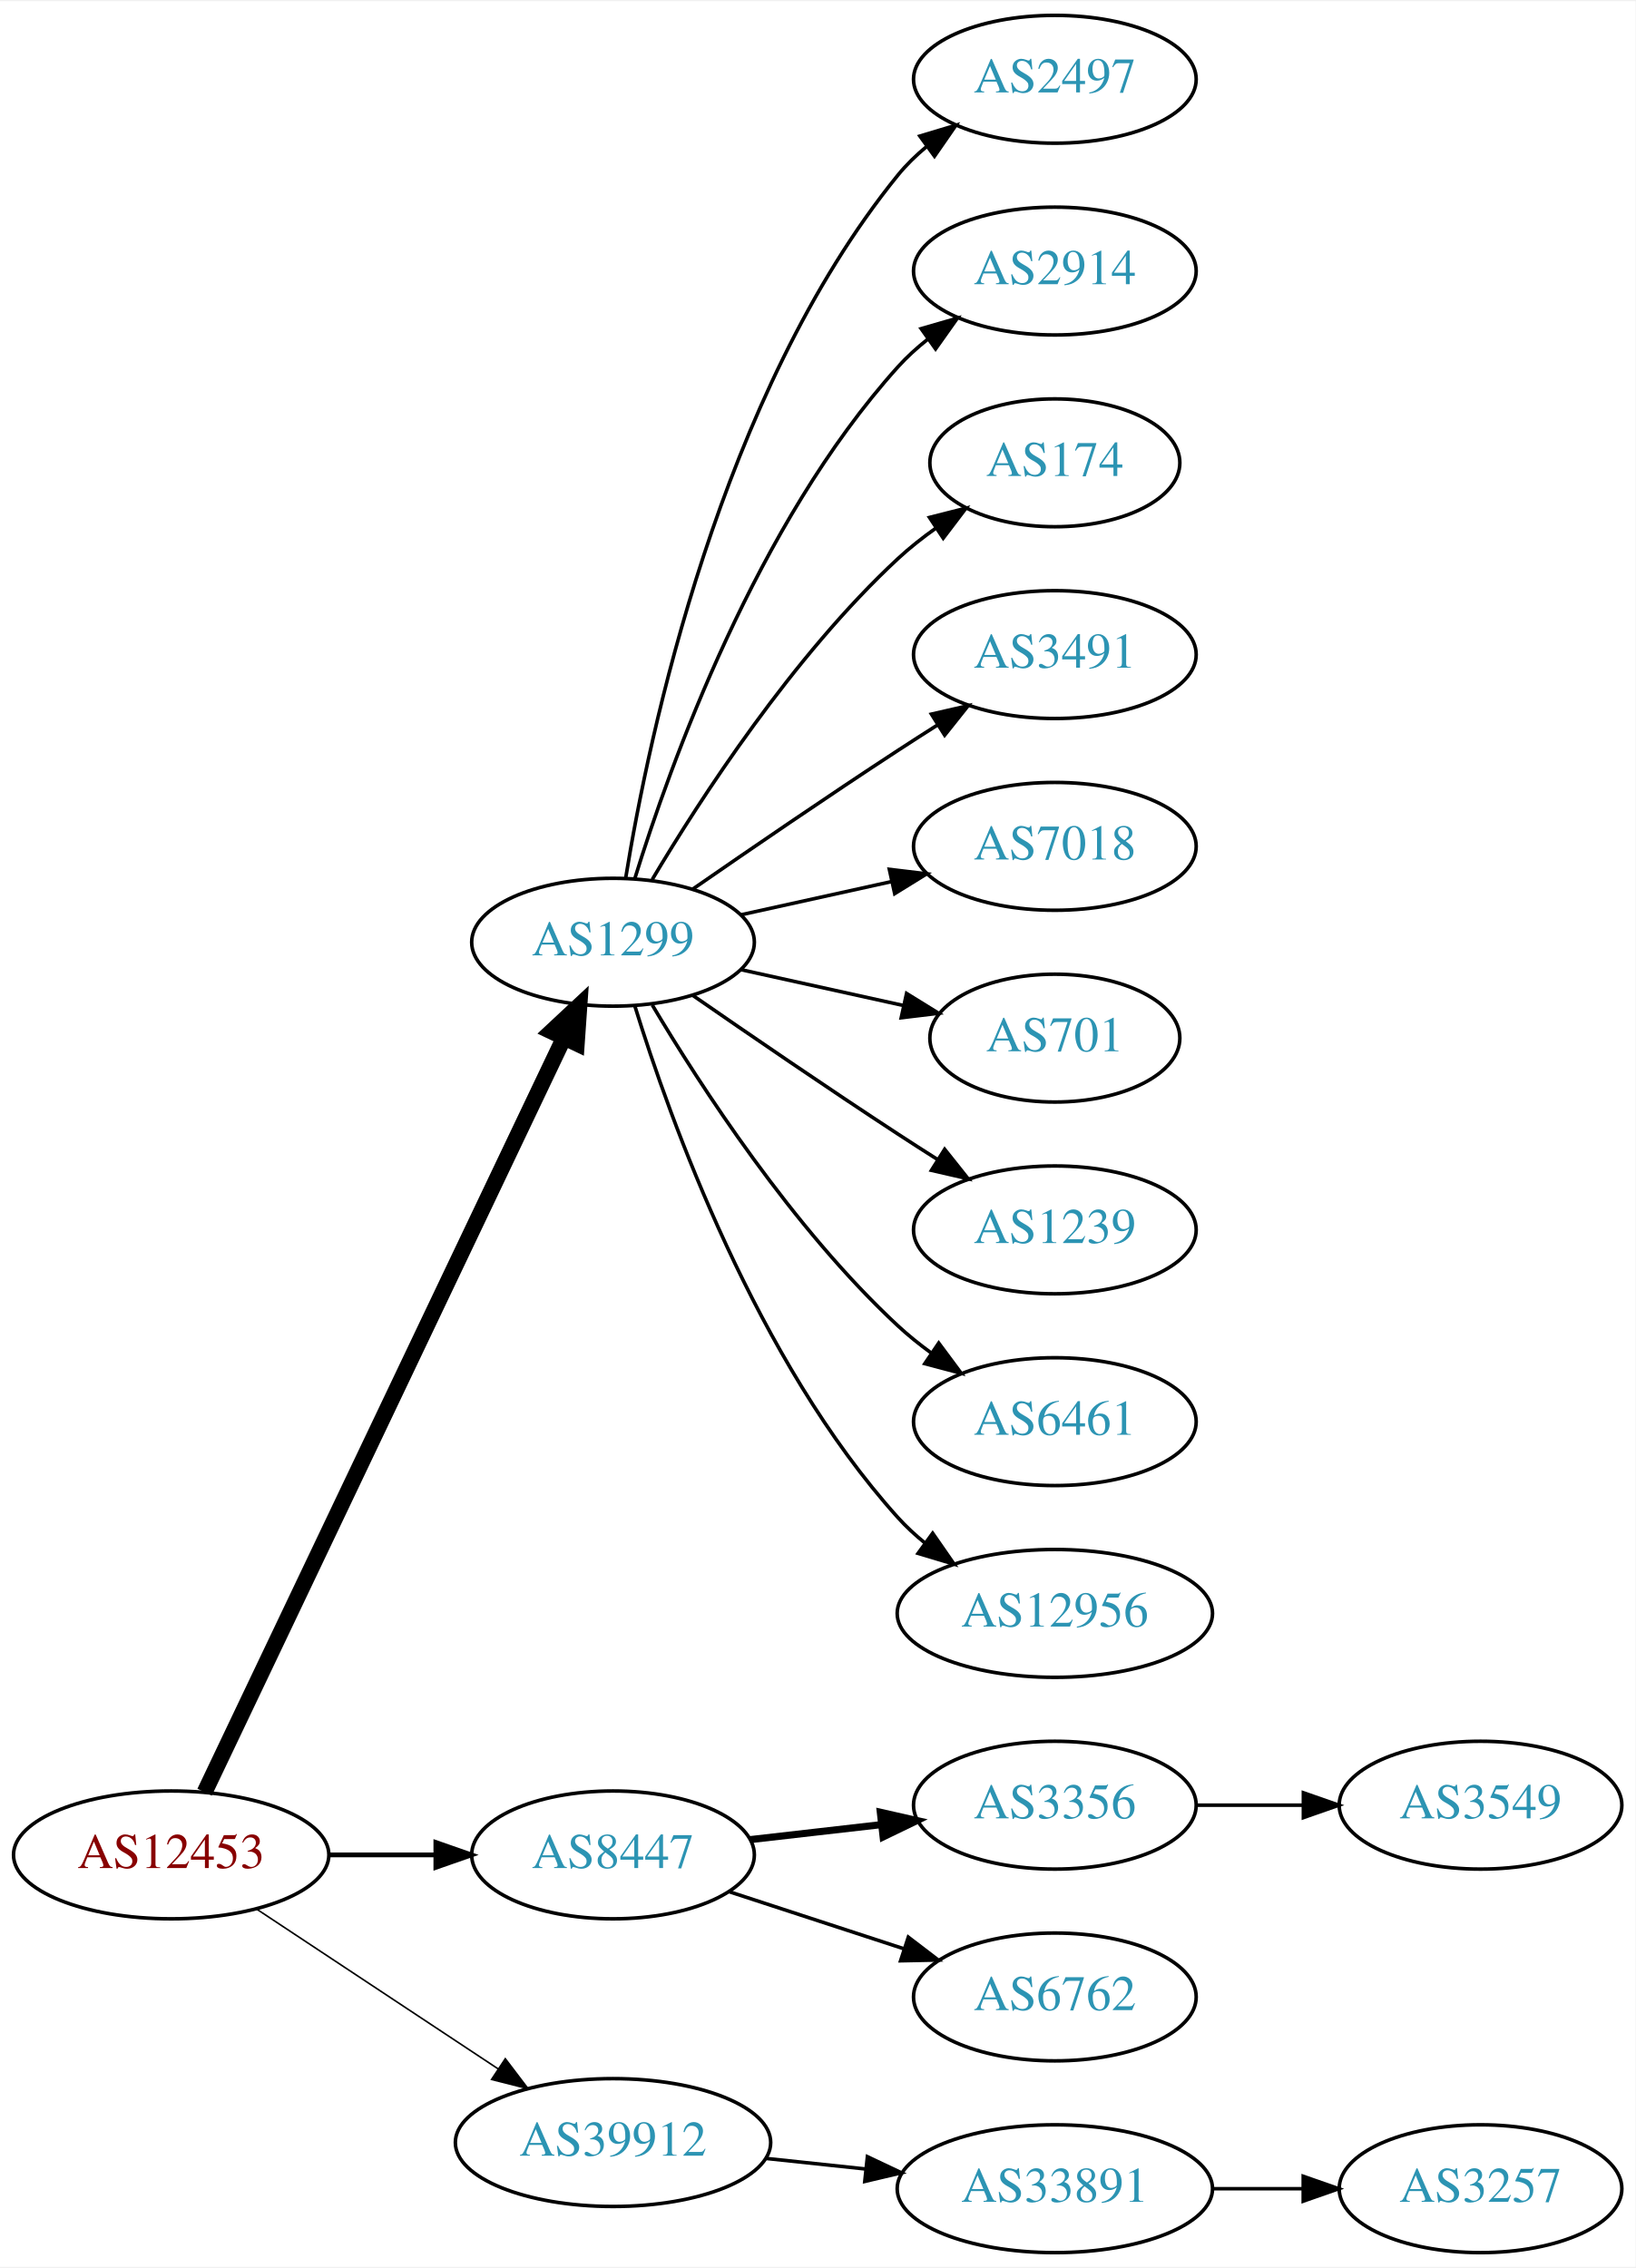
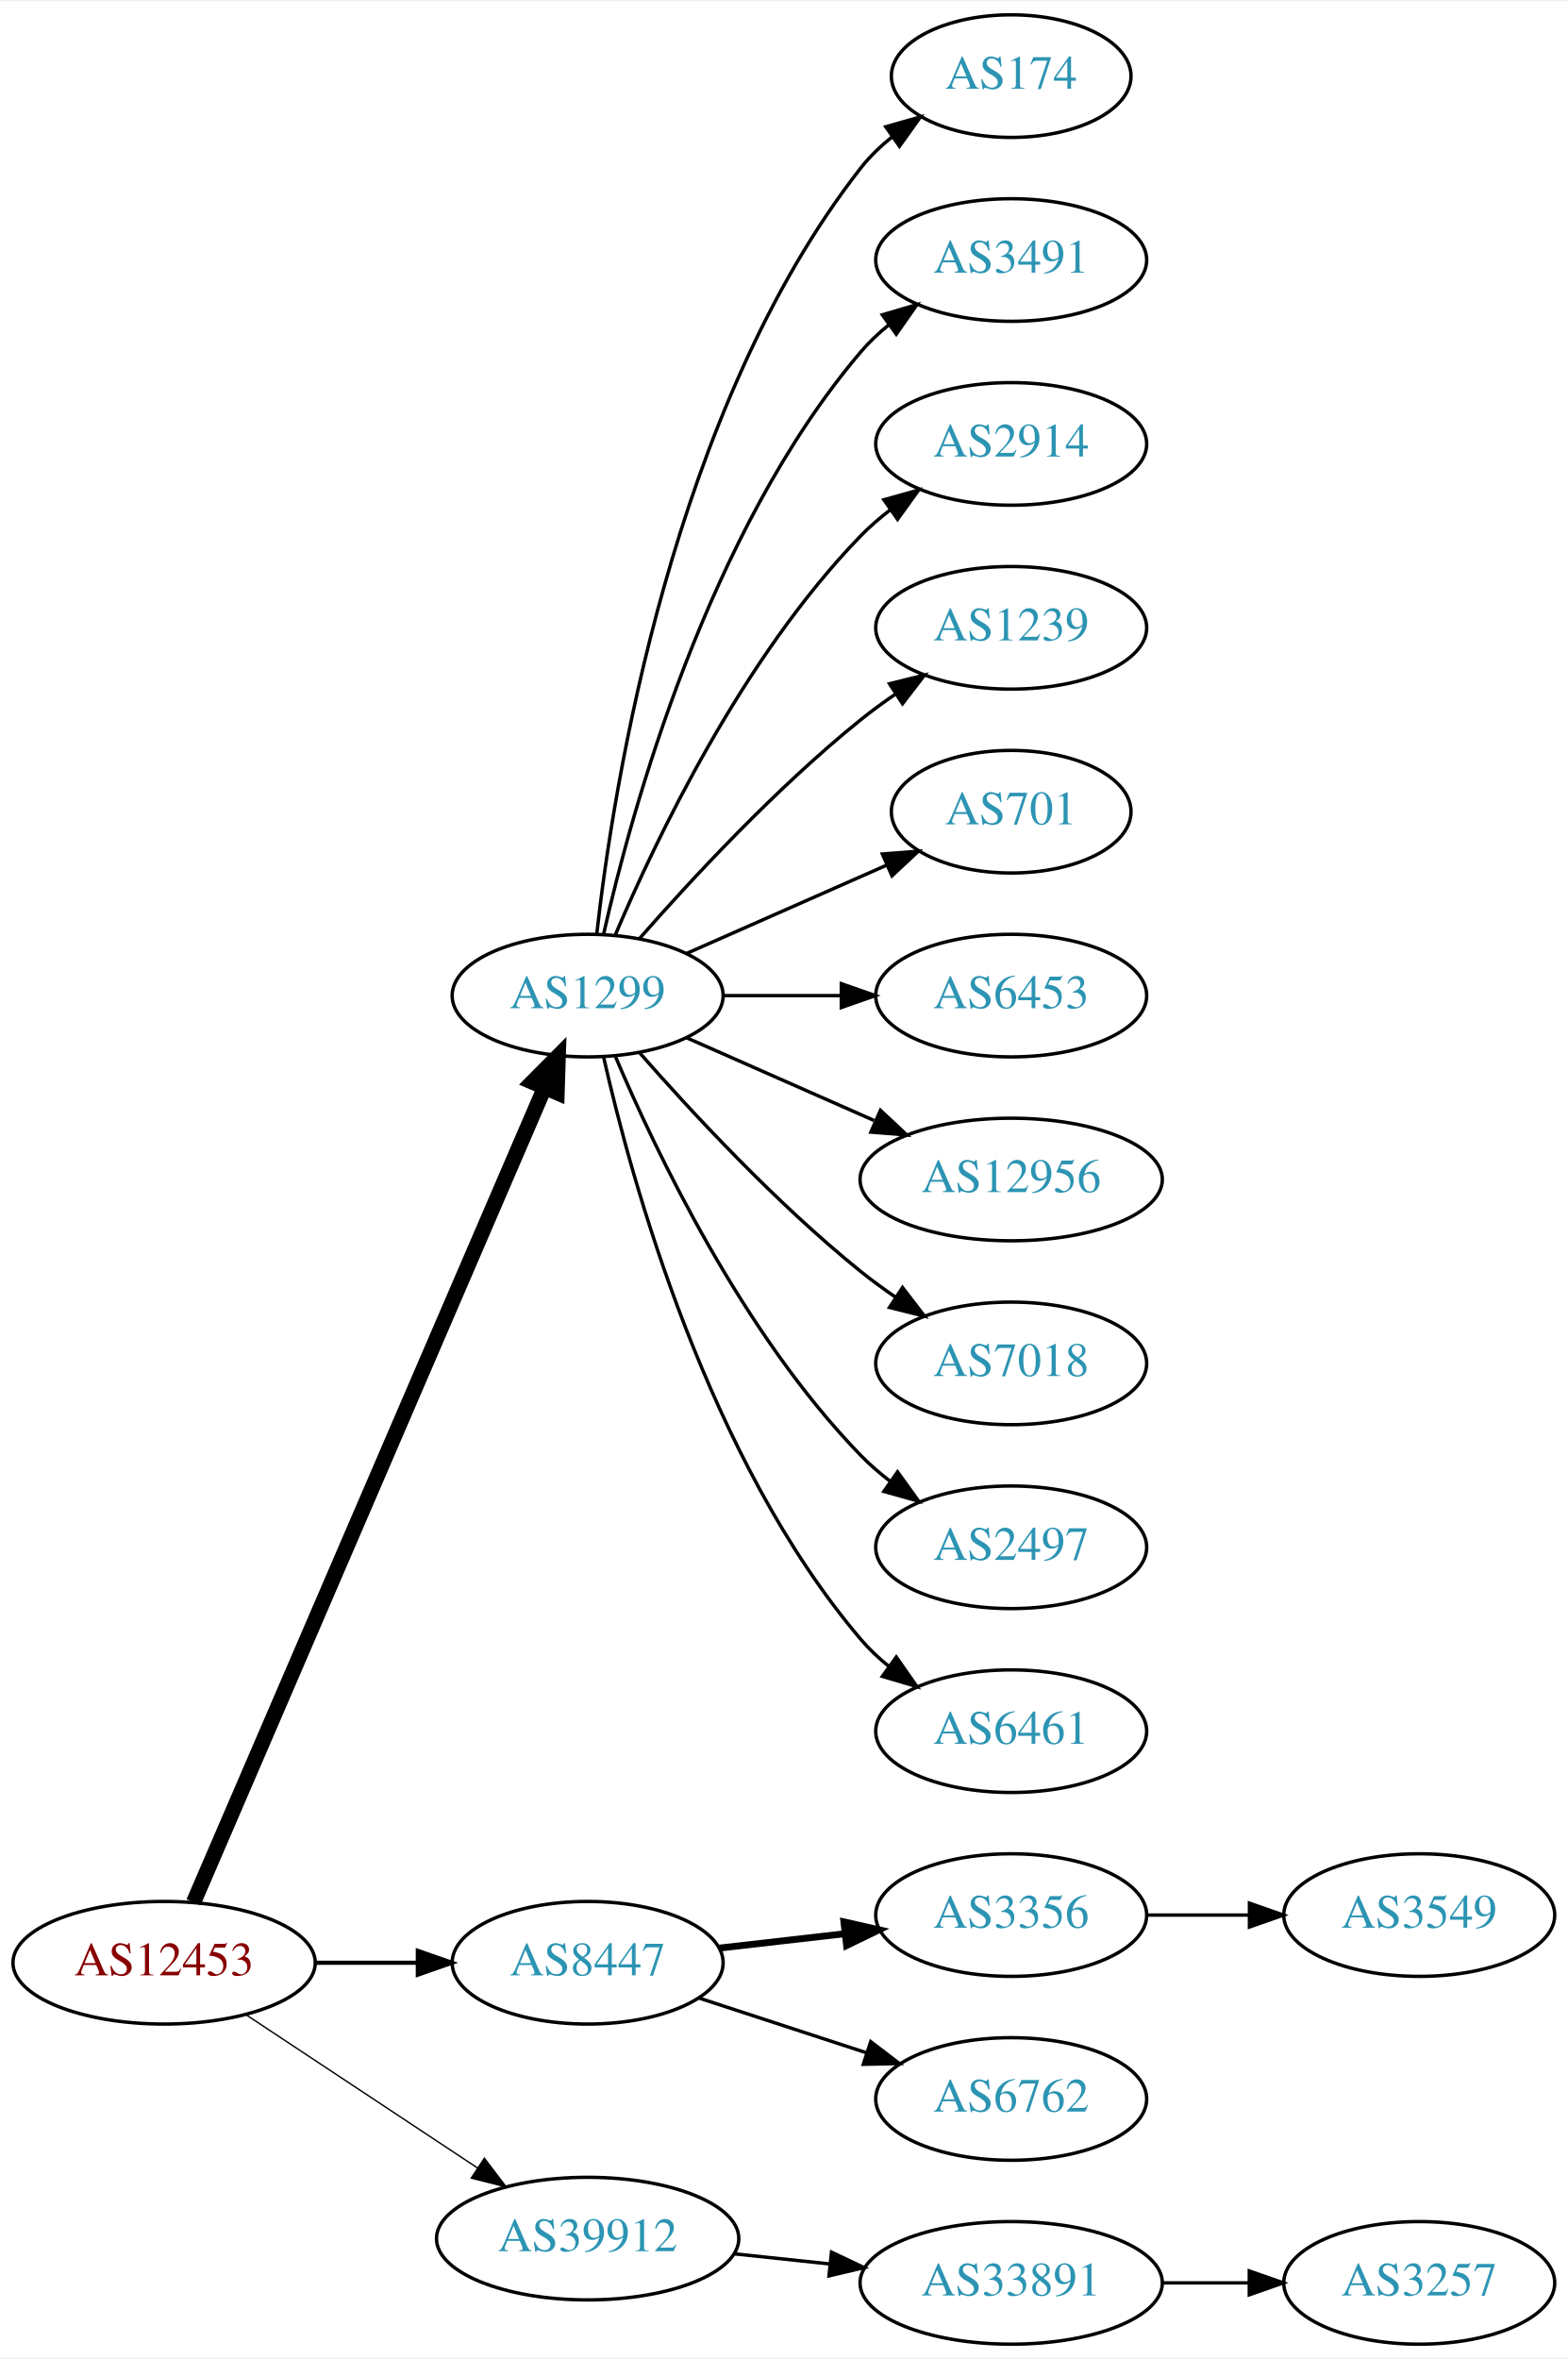
- <svg xmlns="http://www.w3.org/2000/svg" xmlns:xlink="http://www.w3.org/1999/xlink" width="460pt" height="638pt" viewBox="0.00 0.00 460.47 638.00">
-   <g id="graph0" class="graph" transform="scale(1 1) rotate(0) translate(4 634)">
-     <polygon fill="white" stroke="none" points="-4,4 -4,-634 456.469,-634 456.469,4 -4,4" />
+ <svg xmlns="http://www.w3.org/2000/svg" xmlns:xlink="http://www.w3.org/1999/xlink" width="460pt" height="692pt" viewBox="0.00 0.00 460.47 692.00">
+   <g id="graph0" class="graph" transform="scale(1 1) rotate(0) translate(4 688)">
+     <polygon fill="white" stroke="none" points="-4,4 -4,-688 456.469,-688 456.469,4 -4,4" />
    <g id="node1" class="node">
      <g id="a_node1">
        <a xlink:href="/asn/12453" xlink:title="AS12453 ~ Bernhard Kraft [AT]">
          <ellipse fill="#ffffff" stroke="black" cx="44.196" cy="-112" rx="44.393" ry="18" />
          <text text-anchor="middle" x="44.196" y="-108.3" font-family="Times,serif" font-size="14.00" fill="#880000">AS12453</text>
        </a>
      </g>
    </g>
    <g id="node2" class="node">
      <g id="a_node2">
        <a xlink:href="/asn/1299" xlink:title="AS1299 ~ Telia Carrier [EU]">
-           <ellipse fill="#ffffff" stroke="black" cx="168.588" cy="-369" rx="39.794" ry="18" />
-           <text text-anchor="middle" x="168.588" y="-365.3" font-family="Times,serif" font-size="14.00" fill="#2c94b3">AS1299</text>
+           <ellipse fill="#ffffff" stroke="black" cx="168.588" cy="-396" rx="39.794" ry="18" />
+           <text text-anchor="middle" x="168.588" y="-392.3" font-family="Times,serif" font-size="14.00" fill="#2c94b3">AS1299</text>
        </a>
      </g>
    </g>
    <g id="edge1" class="edge">
-       <path fill="none" stroke="black" stroke-width="4.5" d="M53.609,-129.665C74.658,-173.864 129.706,-289.455 154.796,-342.138" />
-       <polygon fill="black" stroke="black" stroke-width="4.5" points="151.262,-343.876 159.117,-351.212 158.372,-340.49 151.262,-343.876" />
+       <path fill="none" stroke="black" stroke-width="4.5" d="M52.852,-129.765C73.63,-177.979 131.177,-311.511 155.974,-369.05" />
+       <polygon fill="black" stroke="black" stroke-width="4.5" points="152.361,-370.616 159.935,-378.241 159.593,-367.499 152.361,-370.616" />
    </g>
    <g id="node3" class="node">
      <g id="a_node3">
        <a xlink:href="/asn/8447" xlink:title="AS8447 ~ A1 Telekom Austria AG [AT]">
          <ellipse fill="#ffffff" stroke="black" cx="168.588" cy="-112" rx="39.794" ry="18" />
          <text text-anchor="middle" x="168.588" y="-108.3" font-family="Times,serif" font-size="14.00" fill="#2c94b3">AS8447</text>
        </a>
      </g>
    </g>
    <g id="edge2" class="edge">
-       <path fill="none" stroke="black" stroke-width="1.35" d="M88.692,-112C98.381,-112 108.717,-112 118.61,-112" />
-       <polygon fill="black" stroke="black" stroke-width="1.35" points="118.713,-115.5 128.713,-112 118.713,-108.5 118.713,-115.5" />
+       <path fill="none" stroke="black" stroke-width="1.227" d="M88.692,-112C98.381,-112 108.717,-112 118.61,-112" />
+       <polygon fill="black" stroke="black" stroke-width="1.227" points="118.713,-115.5 128.713,-112 118.713,-108.5 118.713,-115.5" />
    </g>
    <g id="node4" class="node">
      <g id="a_node4">
        <a xlink:href="/asn/39912" xlink:title="AS39912 ~ oja.at GmbH [AT]">
          <ellipse fill="#ffffff" stroke="black" cx="168.588" cy="-31" rx="44.393" ry="18" />
          <text text-anchor="middle" x="168.588" y="-27.3" font-family="Times,serif" font-size="14.00" fill="#2c94b3">AS39912</text>
        </a>
      </g>
    </g>
    <g id="edge3" class="edge">
-       <path fill="none" stroke="black" stroke-width="0.45" d="M68.217,-96.764C87.449,-84.037 115.056,-65.766 136.294,-51.711" />
-       <polygon fill="black" stroke="black" stroke-width="0.45" points="138.263,-54.605 144.67,-46.167 134.4,-48.767 138.263,-54.605" />
+       <path fill="none" stroke="black" stroke-width="0.409" d="M68.217,-96.764C87.449,-84.037 115.056,-65.766 136.294,-51.711" />
+       <polygon fill="black" stroke="black" stroke-width="0.409" points="138.263,-54.605 144.67,-46.167 134.4,-48.767 138.263,-54.605" />
    </g>
    <g id="node5" class="node">
      <g id="a_node5">
-         <a xlink:href="/asn/2497" xlink:title="AS2497 ~ Internet Initiative Japan Inc. [JP]">
-           <ellipse fill="#ffffff" stroke="black" cx="292.98" cy="-612" rx="39.794" ry="18" />
-           <text text-anchor="middle" x="292.98" y="-608.3" font-family="Times,serif" font-size="14.00" fill="#2c94b3">AS2497</text>
+         <a xlink:href="/asn/174" xlink:title="AS174 ~ Cogent Communications [US]">
+           <ellipse fill="#ffffff" stroke="black" cx="292.98" cy="-666" rx="35.194" ry="18" />
+           <text text-anchor="middle" x="292.98" y="-662.3" font-family="Times,serif" font-size="14.00" fill="#2c94b3">AS174</text>
        </a>
      </g>
    </g>
    <g id="edge4" class="edge">
-       <path fill="none" stroke="black" d="M172.169,-387.178C178.624,-426.997 198.695,-523.286 248.784,-585 251.153,-587.918 253.926,-590.612 256.903,-593.075" />
-       <polygon fill="black" stroke="black" points="254.978,-596.003 265.125,-599.052 259.094,-590.341 254.978,-596.003" />
+       <path fill="none" stroke="black" d="M171.268,-414.129C176.098,-457.368 193.439,-568.216 248.784,-639 251.42,-642.37 254.601,-645.431 258.029,-648.179" />
+       <polygon fill="black" stroke="black" points="256.139,-651.128 266.331,-654.02 260.167,-645.403 256.139,-651.128" />
    </g>
    <g id="node6" class="node">
      <g id="a_node6">
+         <a xlink:href="/asn/3491" xlink:title="AS3491 ~ PCCW Global, Inc. [US]">
+           <ellipse fill="#ffffff" stroke="black" cx="292.98" cy="-612" rx="39.794" ry="18" />
+           <text text-anchor="middle" x="292.98" y="-608.3" font-family="Times,serif" font-size="14.00" fill="#2c94b3">AS3491</text>
+         </a>
+       </g>
+     </g>
+     <g id="edge5" class="edge">
+       <path fill="none" stroke="black" d="M173.282,-414.075C181.422,-450.148 203.855,-532.14 248.784,-585 251.219,-587.864 254.035,-590.521 257.04,-592.961" />
+       <polygon fill="black" stroke="black" points="255.139,-595.905 265.3,-598.906 259.228,-590.224 255.139,-595.905" />
+     </g>
+     <g id="node7" class="node">
+       <g id="a_node7">
        <a xlink:href="/asn/2914" xlink:title="AS2914 ~ NTT America, Inc. [US]">
          <ellipse fill="#ffffff" stroke="black" cx="292.98" cy="-558" rx="39.794" ry="18" />
          <text text-anchor="middle" x="292.98" y="-554.3" font-family="Times,serif" font-size="14.00" fill="#2c94b3">AS2914</text>
        </a>
      </g>
    </g>
-     <g id="edge5" class="edge">
-       <path fill="none" stroke="black" d="M174.726,-386.94C184.629,-418.979 208.966,-486.812 248.784,-531 251.3,-533.792 254.172,-536.401 257.211,-538.812" />
-       <polygon fill="black" stroke="black" points="255.34,-541.776 265.519,-544.715 259.394,-536.07 255.34,-541.776" />
-     </g>
-     <g id="node7" class="node">
-       <g id="a_node7">
-         <a xlink:href="/asn/174" xlink:title="AS174 ~ Cogent Communications [US]">
-           <ellipse fill="#ffffff" stroke="black" cx="292.98" cy="-504" rx="35.194" ry="18" />
-           <text text-anchor="middle" x="292.98" y="-500.3" font-family="Times,serif" font-size="14.00" fill="#2c94b3">AS174</text>
-         </a>
-       </g>
-     </g>
    <g id="edge6" class="edge">
-       <path fill="none" stroke="black" d="M179.634,-386.671C193.205,-409.472 219.137,-449.472 248.784,-477 252.081,-480.061 255.774,-482.972 259.575,-485.672" />
-       <polygon fill="black" stroke="black" points="257.686,-488.619 267.956,-491.22 261.549,-482.781 257.686,-488.619" />
+       <path fill="none" stroke="black" d="M176.779,-413.975C188.546,-441.682 214.12,-495.348 248.784,-531 251.404,-533.695 254.345,-536.239 257.428,-538.608" />
+       <polygon fill="black" stroke="black" points="255.594,-541.597 265.796,-544.455 259.603,-535.859 255.594,-541.597" />
    </g>
    <g id="node8" class="node">
      <g id="a_node8">
-         <a xlink:href="/asn/3491" xlink:title="AS3491 ~ PCCW Global, Inc. [US]">
-           <ellipse fill="#ffffff" stroke="black" cx="292.98" cy="-450" rx="39.794" ry="18" />
-           <text text-anchor="middle" x="292.98" y="-446.3" font-family="Times,serif" font-size="14.00" fill="#2c94b3">AS3491</text>
+         <a xlink:href="/asn/1239" xlink:title="AS1239 ~ Sprint [US]">
+           <ellipse fill="#ffffff" stroke="black" cx="292.98" cy="-504" rx="39.794" ry="18" />
+           <text text-anchor="middle" x="292.98" y="-500.3" font-family="Times,serif" font-size="14.00" fill="#2c94b3">AS1239</text>
        </a>
      </g>
    </g>
    <g id="edge7" class="edge">
-       <path fill="none" stroke="black" d="M190.945,-383.901C206.796,-394.877 228.999,-410.079 248.784,-423 252.366,-425.339 256.137,-427.759 259.897,-430.144" />
-       <polygon fill="black" stroke="black" points="258.23,-433.231 268.558,-435.596 261.959,-427.307 258.23,-433.231" />
+       <path fill="none" stroke="black" d="M183.74,-412.663C198.842,-429.894 223.963,-457.024 248.784,-477 252.04,-479.62 255.565,-482.192 259.149,-484.646" />
+       <polygon fill="black" stroke="black" points="257.237,-487.577 267.522,-490.121 261.068,-481.719 257.237,-487.577" />
    </g>
    <g id="node9" class="node">
      <g id="a_node9">
-         <a xlink:href="/asn/7018" xlink:title="AS7018 ~ AT&amp;T Services, Inc. [US]">
-           <ellipse fill="#ffffff" stroke="black" cx="292.98" cy="-396" rx="39.794" ry="18" />
-           <text text-anchor="middle" x="292.98" y="-392.3" font-family="Times,serif" font-size="14.00" fill="#2c94b3">AS7018</text>
+         <a xlink:href="/asn/701" xlink:title="AS701 ~ UUNET [US]">
+           <ellipse fill="#ffffff" stroke="black" cx="292.98" cy="-450" rx="35.194" ry="18" />
+           <text text-anchor="middle" x="292.98" y="-446.3" font-family="Times,serif" font-size="14.00" fill="#2c94b3">AS701</text>
        </a>
      </g>
    </g>
    <g id="edge8" class="edge">
-       <path fill="none" stroke="black" d="M204.661,-376.737C217.848,-379.646 233.028,-382.995 246.994,-386.076" />
-       <polygon fill="black" stroke="black" points="246.383,-389.525 256.903,-388.262 247.891,-382.69 246.383,-389.525" />
+       <path fill="none" stroke="black" d="M197.667,-408.389C215.096,-416.078 237.653,-426.031 256.337,-434.274" />
+       <polygon fill="black" stroke="black" points="255.145,-437.573 265.707,-438.408 257.97,-431.169 255.145,-437.573" />
    </g>
    <g id="node10" class="node">
      <g id="a_node10">
-         <a xlink:href="/asn/701" xlink:title="AS701 ~ UUNET [US]">
-           <ellipse fill="#ffffff" stroke="black" cx="292.98" cy="-342" rx="35.194" ry="18" />
-           <text text-anchor="middle" x="292.98" y="-338.3" font-family="Times,serif" font-size="14.00" fill="#2c94b3">AS701</text>
+         <a xlink:href="/asn/6453" xlink:title="AS6453 ~ TATA COMMUNICATIONS (AMERICA) INC [US]">
+           <ellipse fill="#ffffff" stroke="black" cx="292.98" cy="-396" rx="39.794" ry="18" />
+           <text text-anchor="middle" x="292.98" y="-392.3" font-family="Times,serif" font-size="14.00" fill="#2c94b3">AS6453</text>
        </a>
      </g>
    </g>
    <g id="edge9" class="edge">
-       <path fill="none" stroke="black" d="M204.661,-361.263C218.894,-358.123 235.449,-354.471 250.293,-351.196" />
-       <polygon fill="black" stroke="black" points="251.236,-354.572 260.247,-349 249.728,-347.737 251.236,-354.572" />
+       <path fill="none" stroke="black" d="M208.314,-396C219.252,-396 231.303,-396 242.769,-396" />
+       <polygon fill="black" stroke="black" points="243.087,-399.5 253.087,-396 243.087,-392.5 243.087,-399.5" />
    </g>
    <g id="node11" class="node">
      <g id="a_node11">
-         <a xlink:href="/asn/1239" xlink:title="AS1239 ~ Sprint [US]">
-           <ellipse fill="#ffffff" stroke="black" cx="292.98" cy="-288" rx="39.794" ry="18" />
-           <text text-anchor="middle" x="292.98" y="-284.3" font-family="Times,serif" font-size="14.00" fill="#2c94b3">AS1239</text>
+         <a xlink:href="/asn/12956" xlink:title="AS12956 ~ TELXIUS [ES]">
+           <ellipse fill="#ffffff" stroke="black" cx="292.98" cy="-342" rx="44.393" ry="18" />
+           <text text-anchor="middle" x="292.98" y="-338.3" font-family="Times,serif" font-size="14.00" fill="#2c94b3">AS12956</text>
        </a>
      </g>
    </g>
    <g id="edge10" class="edge">
-       <path fill="none" stroke="black" d="M190.945,-354.099C206.796,-343.123 228.999,-327.921 248.784,-315 252.366,-312.661 256.137,-310.241 259.897,-307.856" />
-       <polygon fill="black" stroke="black" points="261.959,-310.693 268.558,-302.404 258.23,-304.769 261.959,-310.693" />
+       <path fill="none" stroke="black" d="M197.667,-383.611C213.984,-376.413 234.794,-367.231 252.714,-359.325" />
+       <polygon fill="black" stroke="black" points="254.588,-362.323 262.325,-355.084 251.763,-355.919 254.588,-362.323" />
    </g>
    <g id="node12" class="node">
      <g id="a_node12">
-         <a xlink:href="/asn/6461" xlink:title="AS6461 ~ Zayo Bandwidth [US]">
-           <ellipse fill="#ffffff" stroke="black" cx="292.98" cy="-234" rx="39.794" ry="18" />
-           <text text-anchor="middle" x="292.98" y="-230.3" font-family="Times,serif" font-size="14.00" fill="#2c94b3">AS6461</text>
+         <a xlink:href="/asn/7018" xlink:title="AS7018 ~ AT&amp;T Services, Inc. [US]">
+           <ellipse fill="#ffffff" stroke="black" cx="292.98" cy="-288" rx="39.794" ry="18" />
+           <text text-anchor="middle" x="292.98" y="-284.3" font-family="Times,serif" font-size="14.00" fill="#2c94b3">AS7018</text>
        </a>
      </g>
    </g>
    <g id="edge11" class="edge">
-       <path fill="none" stroke="black" d="M179.634,-351.329C193.205,-328.528 219.137,-288.528 248.784,-261 251.691,-258.301 254.904,-255.72 258.228,-253.297" />
-       <polygon fill="black" stroke="black" points="260.287,-256.13 266.606,-247.625 256.363,-250.333 260.287,-256.13" />
+       <path fill="none" stroke="black" d="M183.74,-379.337C198.842,-362.106 223.963,-334.976 248.784,-315 252.04,-312.38 255.565,-309.808 259.149,-307.354" />
+       <polygon fill="black" stroke="black" points="261.068,-310.281 267.522,-301.879 257.237,-304.423 261.068,-310.281" />
    </g>
    <g id="node13" class="node">
      <g id="a_node13">
-         <a xlink:href="/asn/12956" xlink:title="AS12956 ~ TELXIUS [ES]">
-           <ellipse fill="#ffffff" stroke="black" cx="292.98" cy="-180" rx="44.393" ry="18" />
-           <text text-anchor="middle" x="292.98" y="-176.3" font-family="Times,serif" font-size="14.00" fill="#2c94b3">AS12956</text>
+         <a xlink:href="/asn/2497" xlink:title="AS2497 ~ Internet Initiative Japan Inc. [JP]">
+           <ellipse fill="#ffffff" stroke="black" cx="292.98" cy="-234" rx="39.794" ry="18" />
+           <text text-anchor="middle" x="292.98" y="-230.3" font-family="Times,serif" font-size="14.00" fill="#2c94b3">AS2497</text>
        </a>
      </g>
    </g>
    <g id="edge12" class="edge">
-       <path fill="none" stroke="black" d="M174.726,-351.06C184.629,-319.021 208.966,-251.188 248.784,-207 251.104,-204.425 253.726,-202.006 256.503,-199.756" />
-       <polygon fill="black" stroke="black" points="258.579,-202.574 264.618,-193.868 254.469,-196.908 258.579,-202.574" />
+       <path fill="none" stroke="black" d="M176.779,-378.025C188.546,-350.318 214.12,-296.652 248.784,-261 251.404,-258.305 254.345,-255.761 257.428,-253.392" />
+       <polygon fill="black" stroke="black" points="259.603,-256.141 265.796,-247.545 255.594,-250.403 259.603,-256.141" />
    </g>
    <g id="node14" class="node">
      <g id="a_node14">
+         <a xlink:href="/asn/6461" xlink:title="AS6461 ~ Zayo Bandwidth [US]">
+           <ellipse fill="#ffffff" stroke="black" cx="292.98" cy="-180" rx="39.794" ry="18" />
+           <text text-anchor="middle" x="292.98" y="-176.3" font-family="Times,serif" font-size="14.00" fill="#2c94b3">AS6461</text>
+         </a>
+       </g>
+     </g>
+     <g id="edge13" class="edge">
+       <path fill="none" stroke="black" d="M173.282,-377.925C181.422,-341.852 203.855,-259.86 248.784,-207 251.219,-204.136 254.035,-201.479 257.04,-199.039" />
+       <polygon fill="black" stroke="black" points="259.228,-201.776 265.3,-193.094 255.139,-196.095 259.228,-201.776" />
+     </g>
+     <g id="node15" class="node">
+       <g id="a_node15">
        <a xlink:href="/asn/3356" xlink:title="AS3356 ~ Level 3 Parent, LLC [US]">
          <ellipse fill="#ffffff" stroke="black" cx="292.98" cy="-126" rx="39.794" ry="18" />
          <text text-anchor="middle" x="292.98" y="-122.3" font-family="Times,serif" font-size="14.00" fill="#2c94b3">AS3356</text>
        </a>
      </g>
    </g>
-     <g id="edge13" class="edge">
+     <g id="edge14" class="edge">
      <path fill="none" stroke="black" stroke-width="2" d="M207.309,-116.315C218.942,-117.645 231.909,-119.129 244.13,-120.527" />
      <polygon fill="black" stroke="black" stroke-width="2" points="243.841,-124.016 254.174,-121.675 244.636,-117.062 243.841,-124.016" />
    </g>
-     <g id="node15" class="node">
-       <g id="a_node15">
+     <g id="node16" class="node">
+       <g id="a_node16">
        <a xlink:href="/asn/6762" xlink:title="AS6762 ~ TELECOM ITALIA SPARKLE S.p.A. [IT]">
          <ellipse fill="#ffffff" stroke="black" cx="292.98" cy="-72" rx="39.794" ry="18" />
          <text text-anchor="middle" x="292.98" y="-68.3" font-family="Times,serif" font-size="14.00" fill="#2c94b3">AS6762</text>
        </a>
      </g>
    </g>
-     <g id="edge14" class="edge">
+     <g id="edge15" class="edge">
      <path fill="none" stroke="black" d="M201.107,-101.699C216.123,-96.792 234.284,-90.856 250.411,-85.586" />
      <polygon fill="black" stroke="black" points="251.725,-88.838 260.143,-82.405 249.55,-82.185 251.725,-88.838" />
    </g>
-     <g id="node17" class="node">
-       <g id="a_node17">
+     <g id="node18" class="node">
+       <g id="a_node18">
        <a xlink:href="/asn/33891" xlink:title="AS33891 ~ CORE-BACKBONE GMBH GLOBAL NETWORK [DE]">
          <ellipse fill="#ffffff" stroke="black" cx="292.98" cy="-18" rx="44.393" ry="18" />
          <text text-anchor="middle" x="292.98" y="-14.3" font-family="Times,serif" font-size="14.00" fill="#2c94b3">AS33891</text>
        </a>
      </g>
    </g>
-     <g id="edge16" class="edge">
+     <g id="edge17" class="edge">
      <path fill="none" stroke="black" d="M211.709,-26.526C220.748,-25.566 230.403,-24.541 239.772,-23.545" />
      <polygon fill="black" stroke="black" points="240.208,-27.019 249.782,-22.482 239.469,-20.058 240.208,-27.019" />
    </g>
-     <g id="node16" class="node">
-       <g id="a_node16">
+     <g id="node17" class="node">
+       <g id="a_node17">
        <a xlink:href="/asn/3549" xlink:title="AS3549 ~ Level 3 Parent, LLC [US]">
          <ellipse fill="#ffffff" stroke="black" cx="412.823" cy="-126" rx="39.794" ry="18" />
          <text text-anchor="middle" x="412.823" y="-122.3" font-family="Times,serif" font-size="14.00" fill="#2c94b3">AS3549</text>
        </a>
      </g>
    </g>
-     <g id="edge15" class="edge">
+     <g id="edge16" class="edge">
      <path fill="none" stroke="black" d="M332.893,-126C342.446,-126 352.796,-126 362.759,-126" />
      <polygon fill="black" stroke="black" points="362.951,-129.5 372.951,-126 362.951,-122.5 362.951,-129.5" />
    </g>
-     <g id="node18" class="node">
-       <g id="a_node18">
+     <g id="node19" class="node">
+       <g id="a_node19">
        <a xlink:href="/asn/3257" xlink:title="AS3257 ~ GTT [DE]">
          <ellipse fill="#ffffff" stroke="black" cx="412.823" cy="-18" rx="39.794" ry="18" />
          <text text-anchor="middle" x="412.823" y="-14.3" font-family="Times,serif" font-size="14.00" fill="#2c94b3">AS3257</text>
        </a>
      </g>
    </g>
-     <g id="edge17" class="edge">
+     <g id="edge18" class="edge">
      <path fill="none" stroke="black" d="M337.191,-18C345.504,-18 354.267,-18 362.749,-18" />
      <polygon fill="black" stroke="black" points="362.908,-21.5 372.908,-18 362.908,-14.5 362.908,-21.5" />
    </g>
  </g>
</svg>
